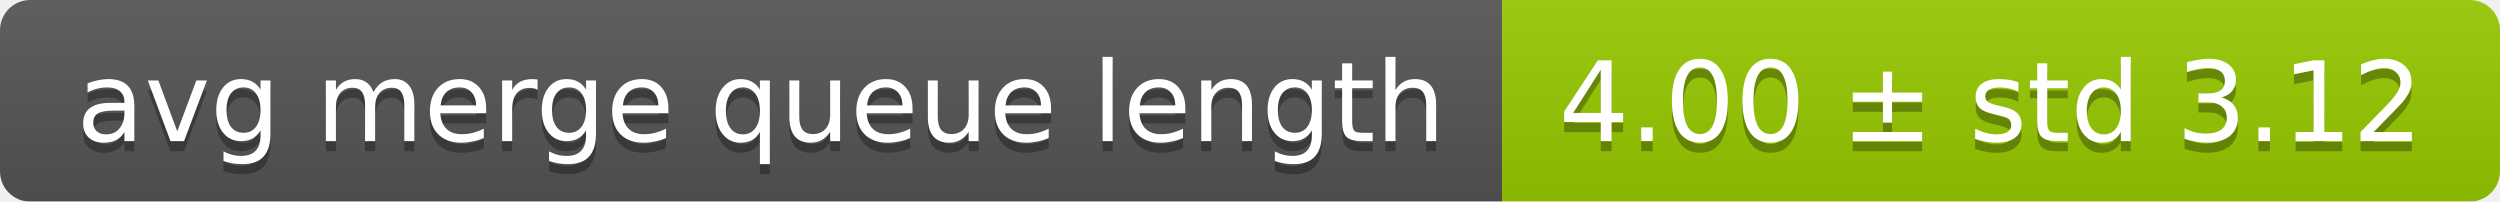
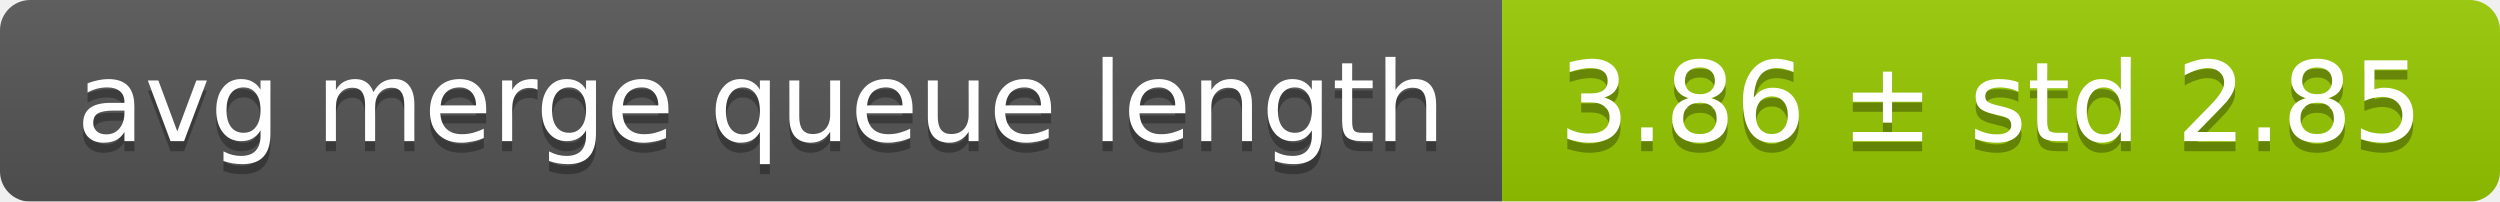
<svg xmlns="http://www.w3.org/2000/svg" width="248" height="20">
  <linearGradient id="smooth" x2="0" y2="100%">
    <stop offset="0" stop-color="#bbb" stop-opacity=".1" />
    <stop offset="1" stop-opacity=".1" />
  </linearGradient>
  <mask id="round">
    <rect width="248" height="20" rx="3" fill="#fff" />
  </mask>
  <g mask="url(#round)">
    <rect width="149" height="20" fill="#555" />
    <rect x="149" width="99" height="20" fill="#97ca00" />
    <rect width="248" height="20" fill="url(#smooth)" />
  </g>
  <g fill="#fff" text-anchor="middle" font-family="DejaVu Sans,Verdana,Geneva,sans-serif" font-size="11">
    <text x="75.5" y="15" fill="#010101" fill-opacity=".3">avg merge queue length</text>
    <text x="75.5" y="14">avg merge queue length</text>
-     <text x="197.5" y="15" fill="#010101" fill-opacity=".3">4.00 ± std 3.12</text>
-     <text x="197.5" y="14">4.00 ± std 3.12</text>
+     <text x="197.5" y="15" fill="#010101" fill-opacity=".3">3.86 ± std 2.85</text>
+     <text x="197.5" y="14">3.86 ± std 2.85</text>
  </g>
</svg>
